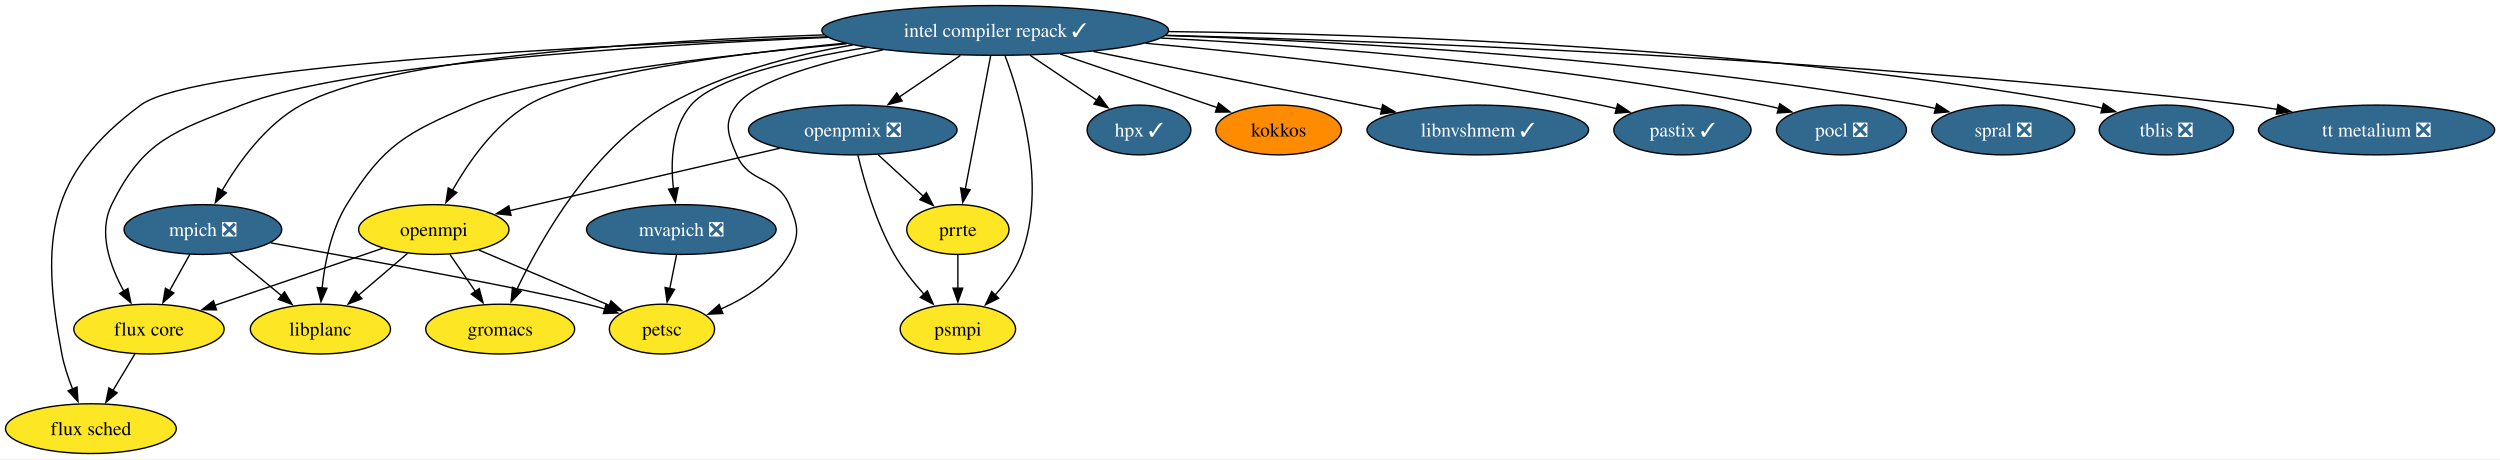
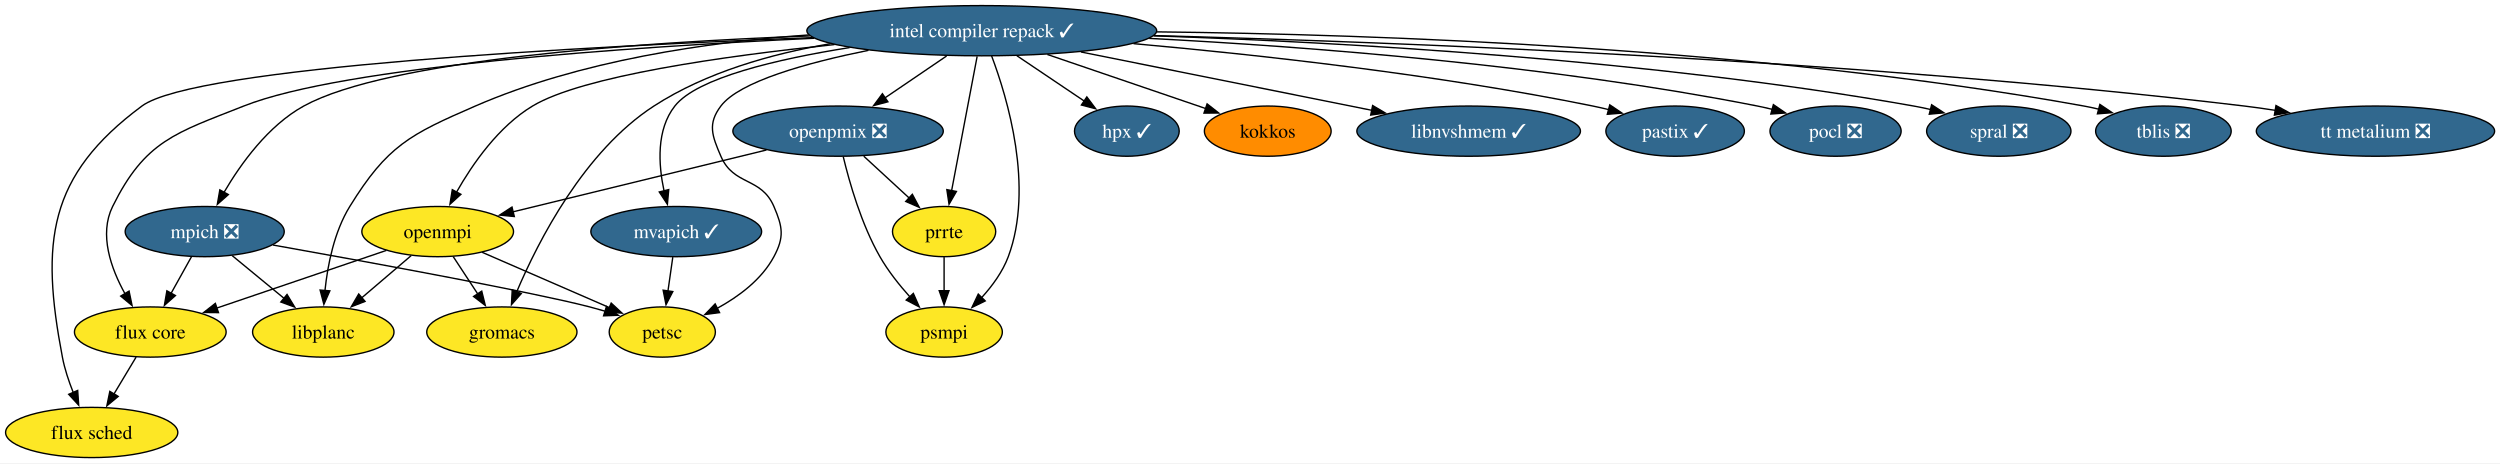
- <svg xmlns="http://www.w3.org/2000/svg" xmlns:xlink="http://www.w3.org/1999/xlink" width="1808pt" height="332pt" viewBox="0.00 0.00 1808.00 332.00">
+ <svg xmlns="http://www.w3.org/2000/svg" xmlns:xlink="http://www.w3.org/1999/xlink" width="1792pt" height="332pt" viewBox="0.00 0.00 1792.00 332.00">
  <g id="graph0" class="graph" transform="scale(1 1) rotate(0) translate(4 328)">
-     <polygon fill="white" stroke="none" points="-4,4 -4,-328 1804.14,-328 1804.14,4 -4,4" />
+     <polygon fill="white" stroke="none" points="-4,4 -4,-328 1788.14,-328 1788.14,4 -4,4" />
    <g id="node1" class="node">
      <g id="a_node1">
        <a xlink:href="https://github.com/conda-forge/flux-core-feedstock" xlink:title="flux core">
          <ellipse fill="#fde725" stroke="black" cx="103.73" cy="-90" rx="54.36" ry="18" />
          <text xml:space="preserve" text-anchor="middle" x="103.73" y="-85.33" font-family="Times,serif" font-size="14.00">flux core</text>
        </a>
      </g>
    </g>
    <g id="node2" class="node">
      <g id="a_node2">
        <a xlink:href="https://github.com/conda-forge/flux-sched-feedstock" xlink:title="flux sched">
          <ellipse fill="#fde725" stroke="black" cx="61.73" cy="-18" rx="61.73" ry="18" />
          <text xml:space="preserve" text-anchor="middle" x="61.73" y="-13.32" font-family="Times,serif" font-size="14.00">flux sched</text>
        </a>
      </g>
    </g>
    <g id="edge1" class="edge">
      <path fill="none" stroke="black" d="M93.56,-72.05C88.77,-64.06 82.93,-54.33 77.57,-45.4" />
      <polygon fill="black" stroke="black" points="80.73,-43.86 72.58,-37.09 74.73,-47.46 80.73,-43.86" />
    </g>
    <g id="node3" class="node">
      <g id="a_node3">
        <a xlink:href="https://github.com/conda-forge/gromacs-feedstock" xlink:title="gromacs">
-           <ellipse fill="#fde725" stroke="black" cx="357.73" cy="-90" rx="53.84" ry="18" />
-           <text xml:space="preserve" text-anchor="middle" x="357.73" y="-85.33" font-family="Times,serif" font-size="14.00">gromacs</text>
+           <ellipse fill="#fde725" stroke="black" cx="355.73" cy="-90" rx="53.84" ry="18" />
+           <text xml:space="preserve" text-anchor="middle" x="355.73" y="-85.33" font-family="Times,serif" font-size="14.00">gromacs</text>
        </a>
      </g>
    </g>
    <g id="node4" class="node">
      <g id="a_node4">
        <a xlink:href="https://github.com/conda-forge/hpx-feedstock/pull/70" xlink:title="hpx ✓">
-           <ellipse fill="#31688e" stroke="black" cx="819.73" cy="-234" rx="37.53" ry="18" />
-           <text xml:space="preserve" text-anchor="middle" x="819.73" y="-229.32" font-family="Times,serif" font-size="14.00" fill="white">hpx ✓</text>
+           <ellipse fill="#31688e" stroke="black" cx="803.73" cy="-234" rx="37.53" ry="18" />
+           <text xml:space="preserve" text-anchor="middle" x="803.73" y="-229.32" font-family="Times,serif" font-size="14.00" fill="white">hpx ✓</text>
        </a>
      </g>
    </g>
    <g id="node5" class="node">
      <g id="a_node5">
        <a xlink:href="https://github.com/conda-forge/intel-compiler-repack-feedstock/pull/100" xlink:title="intel compiler repack ✓">
-           <ellipse fill="#31688e" stroke="black" cx="715.73" cy="-306" rx="125.39" ry="18" />
-           <text xml:space="preserve" text-anchor="middle" x="715.73" y="-301.32" font-family="Times,serif" font-size="14.00" fill="white">intel compiler repack ✓</text>
+           <ellipse fill="#31688e" stroke="black" cx="699.73" cy="-306" rx="125.39" ry="18" />
+           <text xml:space="preserve" text-anchor="middle" x="699.73" y="-301.32" font-family="Times,serif" font-size="14.00" fill="white">intel compiler repack ✓</text>
        </a>
      </g>
    </g>
    <g id="edge2" class="edge">
-       <path fill="none" stroke="black" d="M594.67,-300.96C458.1,-295.05 245.3,-281.38 170.73,-252 121.77,-232.71 100.03,-227.19 76.73,-180 66.83,-159.94 75.55,-135.52 85.65,-117.33" />
+       <path fill="none" stroke="black" d="M579.55,-300.57C446.9,-294.35 242.61,-280.44 170.73,-252 121.8,-232.64 100.03,-227.19 76.73,-180 66.83,-159.94 75.55,-135.52 85.65,-117.33" />
      <polygon fill="black" stroke="black" points="88.51,-119.36 90.67,-108.98 82.52,-115.75 88.51,-119.36" />
    </g>
    <g id="edge3" class="edge">
-       <path fill="none" stroke="black" d="M593.92,-301.34C425.19,-295.25 136.61,-280.75 97.73,-252 30.26,-202.11 25,-154.43 40.73,-72 42.34,-63.54 45.29,-54.71 48.47,-46.74" />
+       <path fill="none" stroke="black" d="M578.65,-301.06C413.96,-294.69 135.4,-279.92 97.73,-252 30.31,-202.03 25,-154.43 40.73,-72 42.34,-63.54 45.29,-54.71 48.47,-46.74" />
      <polygon fill="black" stroke="black" points="51.68,-48.13 52.41,-37.56 45.25,-45.36 51.68,-48.13" />
    </g>
    <g id="edge4" class="edge">
-       <path fill="none" stroke="black" d="M612.62,-295.46C569.15,-288.11 519.32,-275.08 478.73,-252 424.78,-221.33 387.48,-155.8 369.67,-118.49" />
-       <polygon fill="black" stroke="black" points="372.98,-117.31 365.61,-109.7 366.63,-120.25 372.98,-117.31" />
+       <path fill="none" stroke="black" d="M591.16,-296.65C549.07,-289.45 502.12,-276.21 464.73,-252 414.79,-219.66 381.94,-155.53 366.33,-118.72" />
+       <polygon fill="black" stroke="black" points="369.64,-117.56 362.61,-109.63 363.16,-120.21 369.64,-117.56" />
    </g>
    <g id="edge5" class="edge">
-       <path fill="none" stroke="black" d="M740.91,-288.05C755.54,-278.2 774.08,-265.72 789.5,-255.34" />
-       <polygon fill="black" stroke="black" points="791.04,-258.53 797.39,-250.04 787.14,-252.72 791.04,-258.53" />
+       <path fill="none" stroke="black" d="M724.91,-288.05C739.54,-278.2 758.08,-265.72 773.5,-255.34" />
+       <polygon fill="black" stroke="black" points="775.04,-258.53 781.39,-250.04 771.14,-252.72 775.04,-258.53" />
    </g>
    <g id="node6" class="node">
      <g id="a_node6">
        <a xlink:href="https://github.com/conda-forge/kokkos-feedstock" xlink:title="kokkos">
-           <ellipse fill="#ff8c00" stroke="black" cx="920.73" cy="-234" rx="45.42" ry="18" />
-           <text xml:space="preserve" text-anchor="middle" x="920.73" y="-229.32" font-family="Times,serif" font-size="14.00">kokkos</text>
+           <ellipse fill="#ff8c00" stroke="black" cx="904.73" cy="-234" rx="45.42" ry="18" />
+           <text xml:space="preserve" text-anchor="middle" x="904.73" y="-229.32" font-family="Times,serif" font-size="14.00">kokkos</text>
        </a>
      </g>
    </g>
    <g id="edge6" class="edge">
-       <path fill="none" stroke="black" d="M762.76,-288.94C796.85,-277.3 842.66,-261.66 876.17,-250.22" />
-       <polygon fill="black" stroke="black" points="877.26,-253.54 885.59,-247 875,-246.92 877.26,-253.54" />
+       <path fill="none" stroke="black" d="M746.76,-288.94C780.85,-277.3 826.66,-261.66 860.17,-250.22" />
+       <polygon fill="black" stroke="black" points="861.26,-253.54 869.59,-247 859,-246.92 861.26,-253.54" />
    </g>
    <g id="node7" class="node">
      <g id="a_node7">
        <a xlink:href="https://github.com/conda-forge/libnvshmem-feedstock/pull/46" xlink:title="libnvshmem ✓">
-           <ellipse fill="#31688e" stroke="black" cx="1064.73" cy="-234" rx="80.14" ry="18" />
-           <text xml:space="preserve" text-anchor="middle" x="1064.73" y="-229.32" font-family="Times,serif" font-size="14.00" fill="white">libnvshmem ✓</text>
+           <ellipse fill="#31688e" stroke="black" cx="1048.73" cy="-234" rx="80.14" ry="18" />
+           <text xml:space="preserve" text-anchor="middle" x="1048.73" y="-229.32" font-family="Times,serif" font-size="14.00" fill="white">libnvshmem ✓</text>
        </a>
      </g>
    </g>
    <g id="edge7" class="edge">
-       <path fill="none" stroke="black" d="M786.78,-290.75C847.75,-278.52 935.11,-261 995.54,-248.88" />
-       <polygon fill="black" stroke="black" points="995.9,-252.37 1005.02,-246.98 994.52,-245.51 995.9,-252.37" />
+       <path fill="none" stroke="black" d="M770.78,-290.75C831.75,-278.52 919.11,-261 979.54,-248.88" />
+       <polygon fill="black" stroke="black" points="979.9,-252.37 989.02,-246.98 978.52,-245.51 979.9,-252.37" />
    </g>
    <g id="node8" class="node">
      <g id="a_node8">
        <a xlink:href="https://github.com/conda-forge/libplanc-feedstock" xlink:title="libplanc">
          <ellipse fill="#fde725" stroke="black" cx="227.73" cy="-90" rx="50.68" ry="18" />
          <text xml:space="preserve" text-anchor="middle" x="227.73" y="-85.33" font-family="Times,serif" font-size="14.00">libplanc</text>
        </a>
      </g>
    </g>
    <g id="edge8" class="edge">
-       <path fill="none" stroke="black" d="M608.29,-296.36C513.81,-287.6 384.17,-272.44 336.73,-252 289.69,-231.73 273.64,-223.58 246.73,-180 235.55,-161.89 230.87,-138.2 228.95,-119.81" />
+       <path fill="none" stroke="black" d="M575.57,-302.95C503.31,-297.89 411.94,-284.68 336.73,-252 289.75,-231.59 273.64,-223.58 246.73,-180 235.55,-161.89 230.87,-138.2 228.95,-119.81" />
      <polygon fill="black" stroke="black" points="232.44,-119.53 228.15,-109.84 225.46,-120.09 232.44,-119.53" />
    </g>
    <g id="node9" class="node">
      <g id="a_node9">
        <a xlink:href="https://github.com/conda-forge/mpich-feedstock/pull/148" xlink:title="mpich ❎">
          <ellipse fill="#31688e" stroke="black" cx="142.73" cy="-162" rx="57" ry="18" />
          <text xml:space="preserve" text-anchor="middle" x="142.73" y="-157.32" font-family="Times,serif" font-size="14.00" fill="white">mpich ❎</text>
        </a>
      </g>
    </g>
    <g id="edge9" class="edge">
-       <path fill="none" stroke="black" d="M591.96,-302.76C464.76,-298.55 276.7,-286.51 213.73,-252 188.23,-238.02 168.58,-210.71 156.49,-190.01" />
-       <polygon fill="black" stroke="black" points="159.68,-188.54 151.75,-181.5 153.56,-191.94 159.68,-188.54" />
+       <path fill="none" stroke="black" d="M576.49,-302.25C453.41,-297.62 274.1,-285.22 213.73,-252 188.25,-237.98 168.6,-210.67 156.5,-189.99" />
+       <polygon fill="black" stroke="black" points="159.69,-188.52 151.76,-181.49 153.58,-191.92 159.69,-188.52" />
    </g>
    <g id="node10" class="node">
      <g id="a_node10">
-         <a xlink:href="https://github.com/conda-forge/mvapich-feedstock/pull/65" xlink:title="mvapich ❎">
-           <ellipse fill="#31688e" stroke="black" cx="488.73" cy="-162" rx="68.57" ry="18" />
-           <text xml:space="preserve" text-anchor="middle" x="488.73" y="-157.32" font-family="Times,serif" font-size="14.00" fill="white">mvapich ❎</text>
+         <a xlink:href="https://github.com/conda-forge/mvapich-feedstock/pull/65" xlink:title="mvapich ✓">
+           <ellipse fill="#31688e" stroke="black" cx="480.73" cy="-162" rx="61.2" ry="18" />
+           <text xml:space="preserve" text-anchor="middle" x="480.73" y="-157.32" font-family="Times,serif" font-size="14.00" fill="white">mvapich ✓</text>
        </a>
      </g>
    </g>
    <g id="edge10" class="edge">
-       <path fill="none" stroke="black" d="M622.73,-293.62C570.53,-285.2 512.56,-271.72 495.73,-252 481.73,-235.6 480.88,-210.74 483.02,-191.46" />
-       <polygon fill="black" stroke="black" points="486.45,-192.2 484.43,-181.8 479.53,-191.19 486.45,-192.2" />
+       <path fill="none" stroke="black" d="M604.99,-293.89C552.89,-285.62 495.65,-272.21 479.73,-252 466.43,-235.11 467.88,-210.29 471.98,-191.15" />
+       <polygon fill="black" stroke="black" points="475.35,-192.11 474.39,-181.56 468.56,-190.4 475.35,-192.11" />
    </g>
    <g id="node11" class="node">
      <g id="a_node11">
        <a xlink:href="https://github.com/conda-forge/openmpi-feedstock" xlink:title="openmpi">
          <ellipse fill="#fde725" stroke="black" cx="309.73" cy="-162" rx="54.36" ry="18" />
          <text xml:space="preserve" text-anchor="middle" x="309.73" y="-157.32" font-family="Times,serif" font-size="14.00">openmpi</text>
        </a>
      </g>
    </g>
    <g id="edge11" class="edge">
-       <path fill="none" stroke="black" d="M607.03,-296.75C523.29,-288.78 415.63,-274.56 377.73,-252 353.4,-237.52 334.75,-210.71 323.18,-190.29" />
-       <polygon fill="black" stroke="black" points="326.34,-188.77 318.51,-181.63 320.18,-192.09 326.34,-188.77" />
+       <path fill="none" stroke="black" d="M594.14,-296.06C514.65,-287.78 413.49,-273.47 377.73,-252 353.45,-237.42 334.79,-210.63 323.22,-190.24" />
+       <polygon fill="black" stroke="black" points="326.37,-188.72 318.53,-181.59 320.21,-192.05 326.37,-188.72" />
    </g>
    <g id="node12" class="node">
      <g id="a_node12">
        <a xlink:href="https://github.com/conda-forge/openpmix-feedstock/pull/22" xlink:title="openpmix ❎">
-           <ellipse fill="#31688e" stroke="black" cx="612.73" cy="-234" rx="75.41" ry="18" />
-           <text xml:space="preserve" text-anchor="middle" x="612.73" y="-229.32" font-family="Times,serif" font-size="14.00" fill="white">openpmix ❎</text>
+           <ellipse fill="#31688e" stroke="black" cx="596.73" cy="-234" rx="75.41" ry="18" />
+           <text xml:space="preserve" text-anchor="middle" x="596.73" y="-229.32" font-family="Times,serif" font-size="14.00" fill="white">openpmix ❎</text>
        </a>
      </g>
    </g>
    <g id="edge12" class="edge">
-       <path fill="none" stroke="black" d="M690.53,-287.88C677.15,-278.78 660.52,-267.48 646.08,-257.66" />
-       <polygon fill="black" stroke="black" points="648.45,-255.04 638.21,-252.32 644.51,-260.83 648.45,-255.04" />
+       <path fill="none" stroke="black" d="M674.53,-287.88C661.15,-278.78 644.52,-267.48 630.08,-257.66" />
+       <polygon fill="black" stroke="black" points="632.45,-255.04 622.21,-252.32 628.51,-260.83 632.45,-255.04" />
    </g>
    <g id="node13" class="node">
      <g id="a_node13">
        <a xlink:href="https://github.com/conda-forge/pastix-feedstock/pull/20" xlink:title="pastix ✓">
-           <ellipse fill="#31688e" stroke="black" cx="1212.73" cy="-234" rx="49.63" ry="18" />
-           <text xml:space="preserve" text-anchor="middle" x="1212.73" y="-229.32" font-family="Times,serif" font-size="14.00" fill="white">pastix ✓</text>
+           <ellipse fill="#31688e" stroke="black" cx="1196.73" cy="-234" rx="49.63" ry="18" />
+           <text xml:space="preserve" text-anchor="middle" x="1196.73" y="-229.32" font-family="Times,serif" font-size="14.00" fill="white">pastix ✓</text>
        </a>
      </g>
    </g>
    <g id="edge13" class="edge">
-       <path fill="none" stroke="black" d="M824.5,-296.71C913.6,-288.76 1042.64,-274.57 1153.73,-252 1157.5,-251.23 1161.38,-250.35 1165.26,-249.39" />
-       <polygon fill="black" stroke="black" points="1165.89,-252.84 1174.67,-246.91 1164.11,-246.07 1165.89,-252.84" />
+       <path fill="none" stroke="black" d="M808.5,-296.71C897.6,-288.76 1026.64,-274.57 1137.73,-252 1141.5,-251.23 1145.38,-250.35 1149.26,-249.39" />
+       <polygon fill="black" stroke="black" points="1149.89,-252.84 1158.67,-246.91 1148.11,-246.07 1149.89,-252.84" />
    </g>
    <g id="node14" class="node">
      <g id="a_node14">
        <a xlink:href="https://github.com/conda-forge/petsc-feedstock" xlink:title="petsc">
-           <ellipse fill="#fde725" stroke="black" cx="474.73" cy="-90" rx="38.06" ry="18" />
-           <text xml:space="preserve" text-anchor="middle" x="474.73" y="-85.33" font-family="Times,serif" font-size="14.00">petsc</text>
+           <ellipse fill="#fde725" stroke="black" cx="470.73" cy="-90" rx="38.06" ry="18" />
+           <text xml:space="preserve" text-anchor="middle" x="470.73" y="-85.33" font-family="Times,serif" font-size="14.00">petsc</text>
        </a>
      </g>
    </g>
    <g id="edge14" class="edge">
-       <path fill="none" stroke="black" d="M634.54,-291.94C590.34,-282.99 542.01,-269.56 528.73,-252 519.08,-239.24 522.41,-230.7 528.73,-216 537.92,-194.63 557.54,-201.37 566.73,-180 573.05,-165.3 574.74,-157.85 566.73,-144 555.96,-125.37 535.88,-112.71 517.23,-104.45" />
-       <polygon fill="black" stroke="black" points="518.76,-101.3 508.18,-100.76 516.12,-107.78 518.76,-101.3" />
+       <path fill="none" stroke="black" d="M618.54,-291.94C574.34,-282.99 526.01,-269.56 512.73,-252 503.08,-239.24 506.41,-230.7 512.73,-216 521.92,-194.63 541.54,-201.37 550.73,-180 557.05,-165.3 558.3,-158.1 550.73,-144 541.94,-127.63 525.61,-115.46 509.99,-106.94" />
+       <polygon fill="black" stroke="black" points="511.78,-103.92 501.27,-102.54 508.62,-110.17 511.78,-103.92" />
    </g>
    <g id="node15" class="node">
      <g id="a_node15">
        <a xlink:href="https://github.com/conda-forge/pocl-feedstock/pull/119" xlink:title="pocl ❎">
-           <ellipse fill="#31688e" stroke="black" cx="1327.73" cy="-234" rx="47" ry="18" />
-           <text xml:space="preserve" text-anchor="middle" x="1327.73" y="-229.32" font-family="Times,serif" font-size="14.00" fill="white">pocl ❎</text>
+           <ellipse fill="#31688e" stroke="black" cx="1311.73" cy="-234" rx="47" ry="18" />
+           <text xml:space="preserve" text-anchor="middle" x="1311.73" y="-229.32" font-family="Times,serif" font-size="14.00" fill="white">pocl ❎</text>
        </a>
      </g>
    </g>
    <g id="edge15" class="edge">
-       <path fill="none" stroke="black" d="M835.76,-300.48C949.05,-294.59 1123.21,-281.32 1271.73,-252 1275.27,-251.3 1278.9,-250.47 1282.54,-249.56" />
-       <polygon fill="black" stroke="black" points="1283.16,-253.01 1291.89,-247.01 1281.32,-246.26 1283.16,-253.01" />
+       <path fill="none" stroke="black" d="M819.76,-300.48C933.05,-294.59 1107.21,-281.32 1255.73,-252 1259.27,-251.3 1262.9,-250.47 1266.54,-249.56" />
+       <polygon fill="black" stroke="black" points="1267.16,-253.01 1275.89,-247.01 1265.32,-246.26 1267.16,-253.01" />
    </g>
    <g id="node16" class="node">
      <g id="a_node16">
        <a xlink:href="https://github.com/conda-forge/prrte-feedstock" xlink:title="prrte">
-           <ellipse fill="#fde725" stroke="black" cx="688.73" cy="-162" rx="37" ry="18" />
-           <text xml:space="preserve" text-anchor="middle" x="688.73" y="-157.32" font-family="Times,serif" font-size="14.00">prrte</text>
+           <ellipse fill="#fde725" stroke="black" cx="672.73" cy="-162" rx="37" ry="18" />
+           <text xml:space="preserve" text-anchor="middle" x="672.73" y="-157.32" font-family="Times,serif" font-size="14.00">prrte</text>
        </a>
      </g>
    </g>
    <g id="edge16" class="edge">
-       <path fill="none" stroke="black" d="M712.42,-287.59C707.86,-263.61 699.6,-220.14 694.13,-191.42" />
-       <polygon fill="black" stroke="black" points="697.57,-190.77 692.27,-181.6 690.7,-192.08 697.57,-190.77" />
+       <path fill="none" stroke="black" d="M696.42,-287.59C691.86,-263.61 683.6,-220.14 678.13,-191.42" />
+       <polygon fill="black" stroke="black" points="681.57,-190.77 676.27,-181.6 674.7,-192.08 681.57,-190.77" />
    </g>
    <g id="node17" class="node">
      <g id="a_node17">
        <a xlink:href="https://github.com/conda-forge/psmpi-feedstock" xlink:title="psmpi">
-           <ellipse fill="#fde725" stroke="black" cx="688.73" cy="-90" rx="41.74" ry="18" />
-           <text xml:space="preserve" text-anchor="middle" x="688.73" y="-85.33" font-family="Times,serif" font-size="14.00">psmpi</text>
+           <ellipse fill="#fde725" stroke="black" cx="672.73" cy="-90" rx="41.74" ry="18" />
+           <text xml:space="preserve" text-anchor="middle" x="672.73" y="-85.33" font-family="Times,serif" font-size="14.00">psmpi</text>
        </a>
      </g>
    </g>
    <g id="edge17" class="edge">
-       <path fill="none" stroke="black" d="M722.78,-287.93C734.12,-257.84 753.34,-193.83 734.73,-144 730.68,-133.16 723.3,-123.06 715.62,-114.65" />
-       <polygon fill="black" stroke="black" points="718.21,-112.29 708.7,-107.62 713.22,-117.2 718.21,-112.29" />
+       <path fill="none" stroke="black" d="M706.78,-287.93C718.12,-257.84 737.34,-193.83 718.73,-144 714.68,-133.16 707.3,-123.06 699.62,-114.65" />
+       <polygon fill="black" stroke="black" points="702.21,-112.29 692.7,-107.62 697.22,-117.2 702.21,-112.29" />
    </g>
    <g id="node18" class="node">
      <g id="a_node18">
        <a xlink:href="https://github.com/conda-forge/spral-feedstock/pull/35" xlink:title="spral ❎">
-           <ellipse fill="#31688e" stroke="black" cx="1444.73" cy="-234" rx="51.73" ry="18" />
-           <text xml:space="preserve" text-anchor="middle" x="1444.73" y="-229.32" font-family="Times,serif" font-size="14.00" fill="white">spral ❎</text>
+           <ellipse fill="#31688e" stroke="black" cx="1428.73" cy="-234" rx="51.73" ry="18" />
+           <text xml:space="preserve" text-anchor="middle" x="1428.73" y="-229.32" font-family="Times,serif" font-size="14.00" fill="white">spral ❎</text>
        </a>
      </g>
    </g>
    <g id="edge18" class="edge">
-       <path fill="none" stroke="black" d="M838.83,-302.32C973.54,-297.75 1195.44,-285.39 1383.73,-252 1387.76,-251.29 1391.9,-250.42 1396.04,-249.46" />
-       <polygon fill="black" stroke="black" points="1396.59,-252.93 1405.45,-247.12 1394.9,-246.14 1396.59,-252.93" />
+       <path fill="none" stroke="black" d="M822.83,-302.32C957.54,-297.75 1179.44,-285.39 1367.73,-252 1371.76,-251.29 1375.9,-250.42 1380.04,-249.46" />
+       <polygon fill="black" stroke="black" points="1380.59,-252.93 1389.45,-247.12 1378.9,-246.14 1380.59,-252.93" />
    </g>
    <g id="node19" class="node">
      <g id="a_node19">
        <a xlink:href="https://github.com/conda-forge/tblis-feedstock/pull/9" xlink:title="tblis ❎">
-           <ellipse fill="#31688e" stroke="black" cx="1562.73" cy="-234" rx="48.58" ry="18" />
-           <text xml:space="preserve" text-anchor="middle" x="1562.73" y="-229.32" font-family="Times,serif" font-size="14.00" fill="white">tblis ❎</text>
+           <ellipse fill="#31688e" stroke="black" cx="1546.73" cy="-234" rx="48.58" ry="18" />
+           <text xml:space="preserve" text-anchor="middle" x="1546.73" y="-229.32" font-family="Times,serif" font-size="14.00" fill="white">tblis ❎</text>
        </a>
      </g>
    </g>
    <g id="edge19" class="edge">
-       <path fill="none" stroke="black" d="M841.29,-305.16C998.02,-303.41 1273.73,-293.84 1505.73,-252 1509.29,-251.36 1512.94,-250.57 1516.59,-249.7" />
-       <polygon fill="black" stroke="black" points="1517.2,-253.16 1525.99,-247.23 1515.43,-246.39 1517.2,-253.16" />
+       <path fill="none" stroke="black" d="M825.29,-305.16C982.02,-303.41 1257.73,-293.84 1489.73,-252 1493.29,-251.36 1496.94,-250.57 1500.59,-249.7" />
+       <polygon fill="black" stroke="black" points="1501.2,-253.16 1509.99,-247.23 1499.43,-246.39 1501.2,-253.16" />
    </g>
    <g id="node20" class="node">
      <g id="a_node20">
        <a xlink:href="https://github.com/conda-forge/tt-metalium-feedstock/pull/28" xlink:title="tt metalium ❎">
-           <ellipse fill="#31688e" stroke="black" cx="1714.73" cy="-234" rx="85.41" ry="18" />
-           <text xml:space="preserve" text-anchor="middle" x="1714.73" y="-229.32" font-family="Times,serif" font-size="14.00" fill="white">tt metalium ❎</text>
+           <ellipse fill="#31688e" stroke="black" cx="1698.73" cy="-234" rx="85.41" ry="18" />
+           <text xml:space="preserve" text-anchor="middle" x="1698.73" y="-229.32" font-family="Times,serif" font-size="14.00" fill="white">tt metalium ❎</text>
        </a>
      </g>
    </g>
    <g id="edge20" class="edge">
-       <path fill="none" stroke="black" d="M839.11,-302.48C1013.68,-297.84 1342.55,-285.18 1620.73,-252 1627.95,-251.14 1635.45,-250.07 1642.93,-248.9" />
-       <polygon fill="black" stroke="black" points="1643.42,-252.37 1652.72,-247.3 1642.28,-245.46 1643.42,-252.37" />
+       <path fill="none" stroke="black" d="M823.11,-302.48C997.68,-297.84 1326.55,-285.18 1604.73,-252 1611.95,-251.14 1619.45,-250.07 1626.93,-248.9" />
+       <polygon fill="black" stroke="black" points="1627.42,-252.37 1636.72,-247.3 1626.28,-245.46 1627.42,-252.37" />
    </g>
    <g id="edge21" class="edge">
      <path fill="none" stroke="black" d="M133.29,-144.05C128.88,-136.14 123.53,-126.54 118.6,-117.69" />
      <polygon fill="black" stroke="black" points="121.75,-116.14 113.82,-109.11 115.63,-119.55 121.75,-116.14" />
    </g>
    <g id="edge22" class="edge">
      <path fill="none" stroke="black" d="M162.44,-144.76C173.47,-135.69 187.39,-124.22 199.54,-114.21" />
      <polygon fill="black" stroke="black" points="201.75,-116.93 207.25,-107.87 197.3,-111.52 201.75,-116.93" />
    </g>
    <g id="edge23" class="edge">
-       <path fill="none" stroke="black" d="M191.76,-152.36C259.49,-140.31 378.15,-118.72 420.73,-108 424.95,-106.94 429.33,-105.73 433.68,-104.47" />
-       <polygon fill="black" stroke="black" points="434.34,-107.93 442.9,-101.68 432.32,-101.22 434.34,-107.93" />
+       <path fill="none" stroke="black" d="M191.71,-152.36C259.02,-140.36 376.57,-118.89 418.73,-108 422.32,-107.07 426.02,-106.03 429.71,-104.94" />
+       <polygon fill="black" stroke="black" points="430.71,-108.29 439.23,-101.99 428.64,-101.61 430.71,-108.29" />
    </g>
    <g id="edge24" class="edge">
-       <path fill="none" stroke="black" d="M485.27,-143.7C483.79,-136.32 482.04,-127.52 480.38,-119.25" />
-       <polygon fill="black" stroke="black" points="483.84,-118.71 478.45,-109.59 476.98,-120.08 483.84,-118.71" />
+       <path fill="none" stroke="black" d="M478.26,-143.7C477.2,-136.32 475.95,-127.52 474.77,-119.25" />
+       <polygon fill="black" stroke="black" points="478.27,-119.01 473.39,-109.6 471.34,-120 478.27,-119.01" />
    </g>
    <g id="edge25" class="edge">
      <path fill="none" stroke="black" d="M272.9,-148.49C238.88,-136.92 188.15,-119.69 151.12,-107.1" />
      <polygon fill="black" stroke="black" points="152.61,-103.91 142.02,-104.01 150.36,-110.54 152.61,-103.91" />
    </g>
    <g id="edge26" class="edge">
-       <path fill="none" stroke="black" d="M321.35,-144.05C326.89,-135.97 333.65,-126.12 339.83,-117.11" />
-       <polygon fill="black" stroke="black" points="342.59,-119.26 345.36,-109.04 336.82,-115.31 342.59,-119.26" />
+       <path fill="none" stroke="black" d="M320.87,-144.05C326.12,-136.06 332.51,-126.33 338.38,-117.4" />
+       <polygon fill="black" stroke="black" points="341.3,-119.33 343.87,-109.05 335.45,-115.49 341.3,-119.33" />
    </g>
    <g id="edge27" class="edge">
      <path fill="none" stroke="black" d="M290.71,-144.76C280.16,-135.75 266.84,-124.39 255.17,-114.43" />
      <polygon fill="black" stroke="black" points="257.67,-111.96 247.8,-108.13 253.13,-117.28 257.67,-111.96" />
    </g>
    <g id="edge28" class="edge">
-       <path fill="none" stroke="black" d="M342.33,-147.17C369.48,-135.65 408.18,-119.24 436.73,-107.12" />
-       <polygon fill="black" stroke="black" points="437.9,-110.43 445.73,-103.3 435.16,-103.98 437.9,-110.43" />
+       <path fill="none" stroke="black" d="M341.54,-147.17C367.75,-135.77 405,-119.58 432.77,-107.51" />
+       <polygon fill="black" stroke="black" points="434.11,-110.74 441.89,-103.54 431.32,-104.32 434.11,-110.74" />
    </g>
    <g id="edge29" class="edge">
-       <path fill="none" stroke="black" d="M559.95,-220.81C505.23,-208.16 420.06,-188.49 364.58,-175.67" />
-       <polygon fill="black" stroke="black" points="365.56,-172.31 355.03,-173.47 363.99,-179.13 365.56,-172.31" />
+       <path fill="none" stroke="black" d="M545.42,-220.49C494.2,-207.99 415.8,-188.87 363.67,-176.16" />
+       <polygon fill="black" stroke="black" points="364.66,-172.79 354.11,-173.82 363,-179.59 364.66,-172.79" />
    </g>
    <g id="edge30" class="edge">
-       <path fill="none" stroke="black" d="M631.13,-216.05C640.87,-207.08 652.99,-195.92 663.59,-186.15" />
-       <polygon fill="black" stroke="black" points="665.96,-188.73 670.94,-179.38 661.22,-183.58 665.96,-188.73" />
+       <path fill="none" stroke="black" d="M615.13,-216.05C624.87,-207.08 636.99,-195.92 647.59,-186.15" />
+       <polygon fill="black" stroke="black" points="649.96,-188.73 654.94,-179.38 645.22,-183.58 649.96,-188.73" />
    </g>
    <g id="edge31" class="edge">
-       <path fill="none" stroke="black" d="M616.42,-215.77C620.87,-197.21 629.44,-167.21 642.73,-144 648.57,-133.8 656.54,-123.76 664.21,-115.21" />
-       <polygon fill="black" stroke="black" points="666.68,-117.69 670.95,-107.99 661.57,-112.91 666.68,-117.69" />
+       <path fill="none" stroke="black" d="M600.42,-215.77C604.87,-197.21 613.44,-167.21 626.73,-144 632.57,-133.8 640.54,-123.76 648.21,-115.21" />
+       <polygon fill="black" stroke="black" points="650.68,-117.69 654.95,-107.99 645.57,-112.91 650.68,-117.69" />
    </g>
    <g id="edge32" class="edge">
-       <path fill="none" stroke="black" d="M688.73,-143.7C688.73,-136.41 688.73,-127.73 688.73,-119.54" />
-       <polygon fill="black" stroke="black" points="692.23,-119.62 688.73,-109.62 685.23,-119.62 692.23,-119.62" />
+       <path fill="none" stroke="black" d="M672.73,-143.7C672.73,-136.41 672.73,-127.73 672.73,-119.54" />
+       <polygon fill="black" stroke="black" points="676.23,-119.62 672.73,-109.62 669.23,-119.62 676.23,-119.62" />
    </g>
  </g>
</svg>
